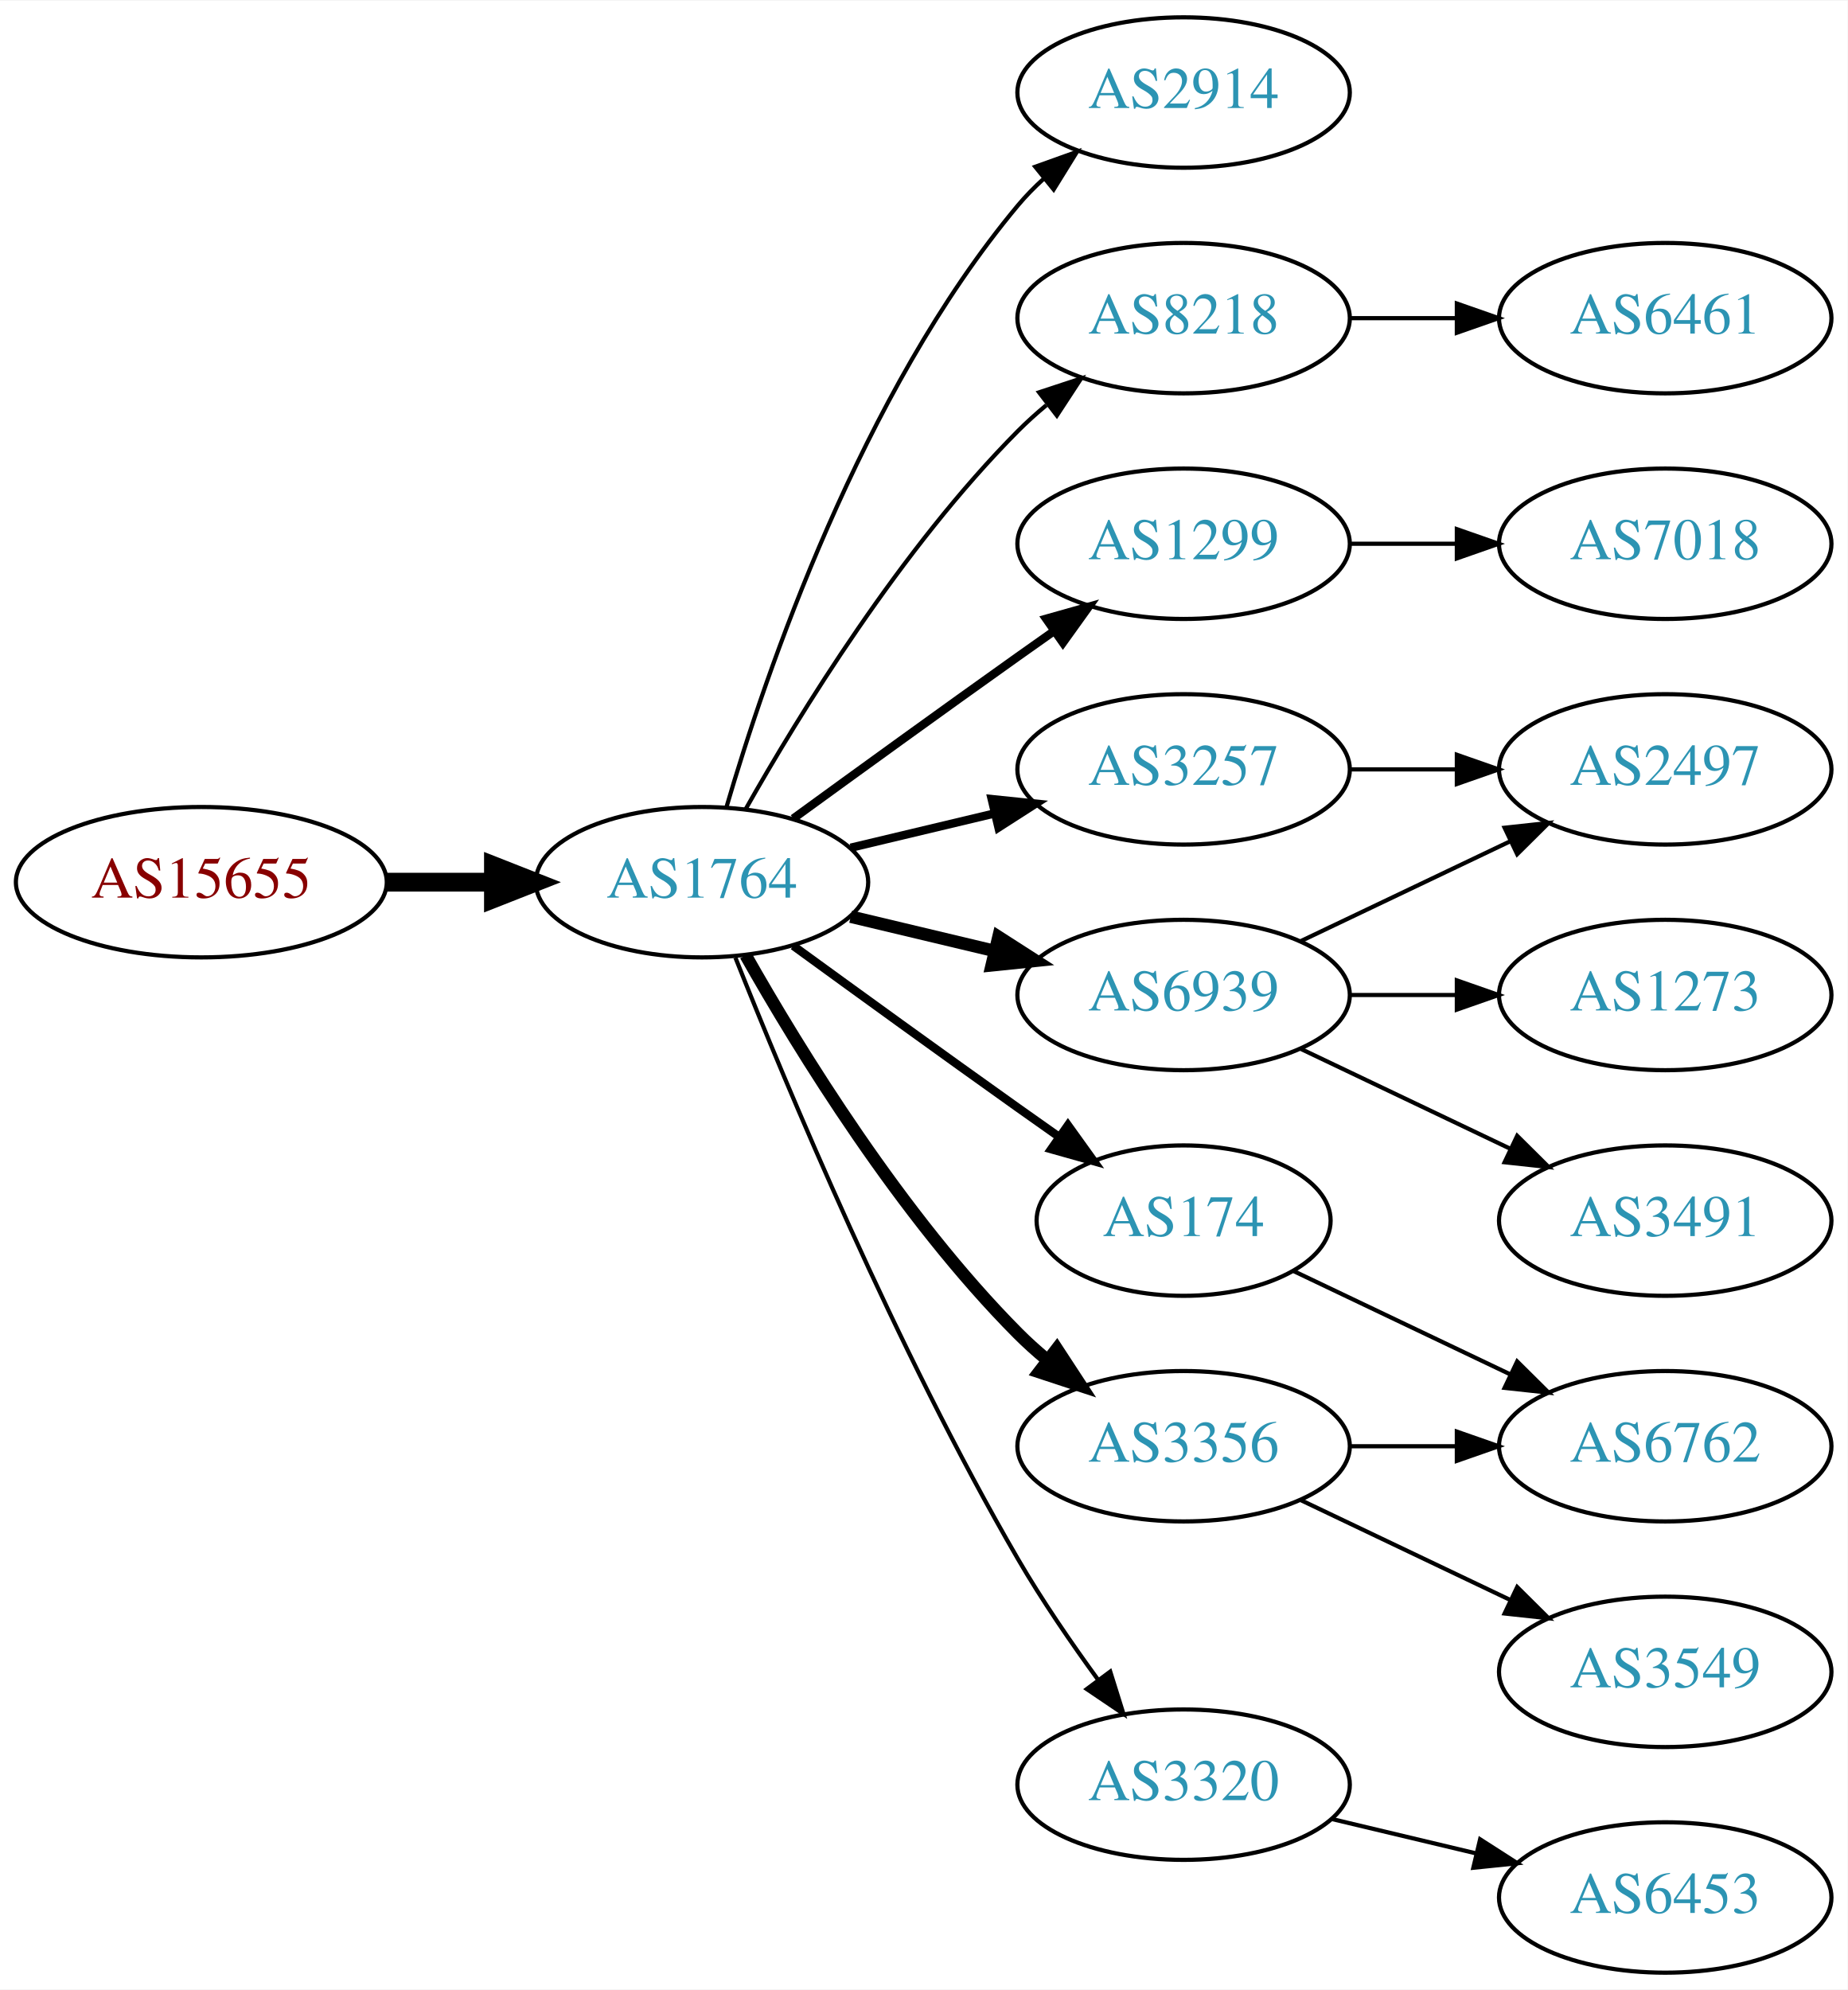
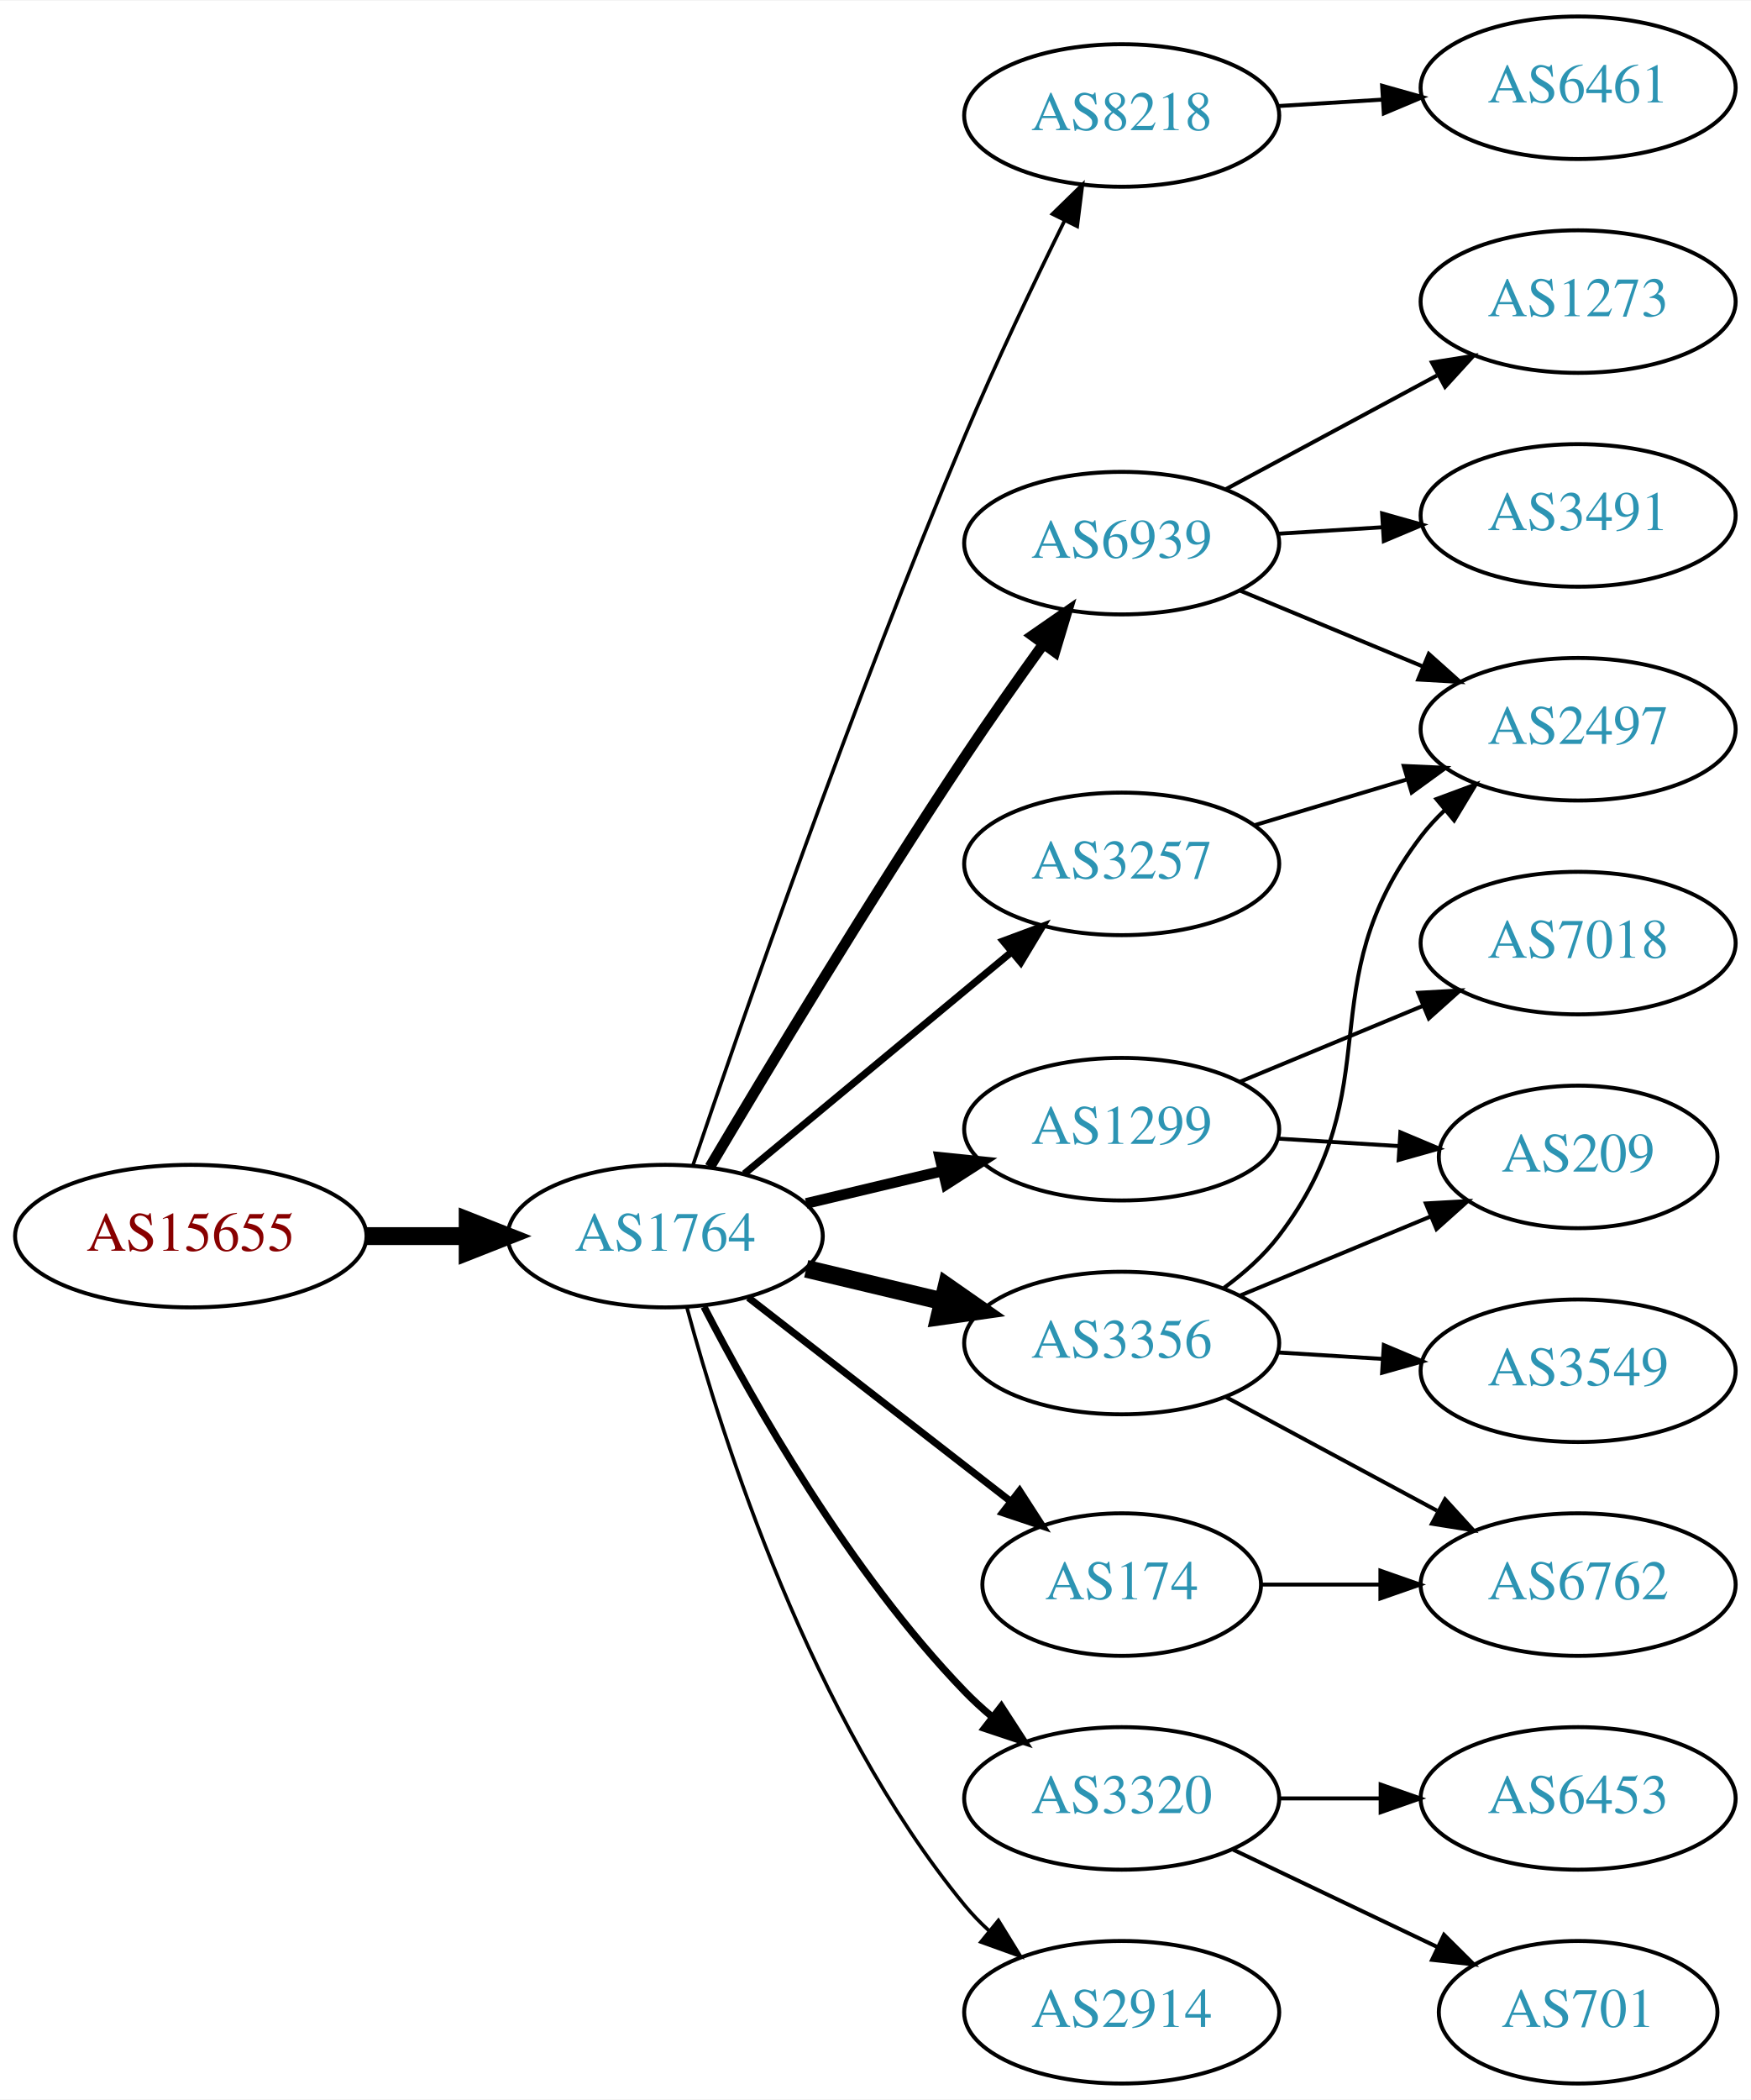
- <svg xmlns="http://www.w3.org/2000/svg" xmlns:xlink="http://www.w3.org/1999/xlink" width="442pt" height="476pt" viewBox="0.00 0.00 442.27 476.00">
-   <g id="graph0" class="graph" transform="scale(1 1) rotate(0) translate(4 472)">
-     <polygon fill="white" stroke="none" points="-4,4 -4,-472 438.271,-472 438.271,4 -4,4" />
+ <svg xmlns="http://www.w3.org/2000/svg" xmlns:xlink="http://www.w3.org/1999/xlink" width="442pt" height="530pt" viewBox="0.00 0.00 442.27 530.00">
+   <g id="graph0" class="graph" transform="scale(1 1) rotate(0) translate(4 526)">
+     <polygon fill="white" stroke="none" points="-4,4 -4,-526 438.271,-526 438.271,4 -4,4" />
    <g id="node1" class="node">
      <g id="a_node1">
        <a xlink:href="/asn/15655" xlink:title="AS15655 ~ MANZ Solutions GmbH [AT]">
-           <ellipse fill="#ffffff" stroke="black" cx="44.196" cy="-261" rx="44.393" ry="18" />
-           <text text-anchor="middle" x="44.196" y="-257.3" font-family="Times,serif" font-size="14.00" fill="#880000">AS15655</text>
+           <ellipse fill="#ffffff" stroke="black" cx="44.196" cy="-214" rx="44.393" ry="18" />
+           <text text-anchor="middle" x="44.196" y="-210.3" font-family="Times,serif" font-size="14.00" fill="#880000">AS15655</text>
        </a>
      </g>
    </g>
    <g id="node2" class="node">
      <g id="a_node2">
        <a xlink:href="/asn/1764" xlink:title="AS1764 ~ NEXTLAYER-AS [AT]">
-           <ellipse fill="#ffffff" stroke="black" cx="164.039" cy="-261" rx="39.794" ry="18" />
-           <text text-anchor="middle" x="164.039" y="-257.3" font-family="Times,serif" font-size="14.00" fill="#2c94b3">AS1764</text>
+           <ellipse fill="#ffffff" stroke="black" cx="164.039" cy="-214" rx="39.794" ry="18" />
+           <text text-anchor="middle" x="164.039" y="-210.3" font-family="Times,serif" font-size="14.00" fill="#2c94b3">AS1764</text>
        </a>
      </g>
    </g>
    <g id="edge1" class="edge">
-       <path fill="none" stroke="black" stroke-width="4.5" d="M88.407,-261C96.72,-261 105.482,-261 113.965,-261" />
-       <polygon fill="black" stroke="black" stroke-width="4.5" points="114.123,-264.938 124.123,-261 114.123,-257.063 114.123,-264.938" />
+       <path fill="none" stroke="black" stroke-width="4.5" d="M88.407,-214C96.72,-214 105.482,-214 113.965,-214" />
+       <polygon fill="black" stroke="black" stroke-width="4.5" points="114.123,-217.938 124.123,-214 114.123,-210.063 114.123,-217.938" />
    </g>
    <g id="node3" class="node">
      <g id="a_node3">
-         <a xlink:href="/asn/2914" xlink:title="AS2914 ~ NTT America, Inc. [US]">
-           <ellipse fill="#ffffff" stroke="black" cx="279.332" cy="-450" rx="39.794" ry="18" />
-           <text text-anchor="middle" x="279.332" y="-446.3" font-family="Times,serif" font-size="14.00" fill="#2c94b3">AS2914</text>
+         <a xlink:href="/asn/8218" xlink:title="AS8218 ~ legacy Neotelecoms [FR]">
+           <ellipse fill="#ffffff" stroke="black" cx="279.332" cy="-497" rx="39.794" ry="18" />
+           <text text-anchor="middle" x="279.332" y="-493.3" font-family="Times,serif" font-size="14.00" fill="#2c94b3">AS8218</text>
        </a>
      </g>
    </g>
    <g id="edge2" class="edge">
-       <path fill="none" stroke="black" d="M169.913,-279.002C179.227,-310.844 202.043,-377.981 239.685,-423 241.555,-425.237 243.654,-427.374 245.88,-429.396" />
-       <polygon fill="black" stroke="black" points="243.823,-432.234 253.799,-435.804 248.227,-426.793 243.823,-432.234" />
+       <path fill="none" stroke="black" stroke-width="0.9" d="M170.995,-231.774C183.004,-267.21 211.396,-349.01 239.685,-416 247.466,-434.424 257.16,-454.737 264.892,-470.411" />
+       <polygon fill="black" stroke="black" stroke-width="0.9" points="261.832,-472.118 269.419,-479.514 268.1,-469.001 261.832,-472.118" />
    </g>
    <g id="node4" class="node">
      <g id="a_node4">
        <a xlink:href="/asn/3257" xlink:title="AS3257 ~ GTT [DE]">
-           <ellipse fill="#ffffff" stroke="black" cx="279.332" cy="-288" rx="39.794" ry="18" />
-           <text text-anchor="middle" x="279.332" y="-284.3" font-family="Times,serif" font-size="14.00" fill="#2c94b3">AS3257</text>
+           <ellipse fill="#ffffff" stroke="black" cx="279.332" cy="-308" rx="39.794" ry="18" />
+           <text text-anchor="middle" x="279.332" y="-304.3" font-family="Times,serif" font-size="14.00" fill="#2c94b3">AS3257</text>
        </a>
      </g>
    </g>
    <g id="edge3" class="edge">
-       <path fill="none" stroke="black" stroke-width="2" d="M199.646,-269.248C210.517,-271.838 222.671,-274.735 234.114,-277.462" />
-       <polygon fill="black" stroke="black" stroke-width="2" points="233.397,-280.889 243.936,-279.803 235.02,-274.08 233.397,-280.889" />
+       <path fill="none" stroke="black" stroke-width="1.8" d="M184.001,-229.733C202.464,-245.052 230.7,-268.48 251.471,-285.713" />
+       <polygon fill="black" stroke="black" stroke-width="1.8" points="249.376,-288.523 259.307,-292.215 253.846,-283.136 249.376,-288.523" />
    </g>
    <g id="node5" class="node">
      <g id="a_node5">
-         <a xlink:href="/asn/8218" xlink:title="AS8218 ~ legacy Neotelecoms [FR]">
-           <ellipse fill="#ffffff" stroke="black" cx="279.332" cy="-396" rx="39.794" ry="18" />
-           <text text-anchor="middle" x="279.332" y="-392.3" font-family="Times,serif" font-size="14.00" fill="#2c94b3">AS8218</text>
+         <a xlink:href="/asn/1299" xlink:title="AS1299 ~ Telia Carrier [EU]">
+           <ellipse fill="#ffffff" stroke="black" cx="279.332" cy="-241" rx="39.794" ry="18" />
+           <text text-anchor="middle" x="279.332" y="-237.3" font-family="Times,serif" font-size="14.00" fill="#2c94b3">AS1299</text>
        </a>
      </g>
    </g>
    <g id="edge4" class="edge">
-       <path fill="none" stroke="black" d="M174.498,-278.49C187.28,-301.096 211.712,-340.886 239.685,-369 241.796,-371.121 244.092,-373.188 246.477,-375.171" />
-       <polygon fill="black" stroke="black" points="244.73,-378.242 254.793,-381.556 248.993,-372.69 244.73,-378.242" />
+       <path fill="none" stroke="black" stroke-width="2.7" d="M199.646,-222.248C210.517,-224.838 222.671,-227.735 234.114,-230.462" />
+       <polygon fill="black" stroke="black" stroke-width="2.7" points="233.397,-233.889 243.936,-232.803 235.02,-227.08 233.397,-233.889" />
    </g>
    <g id="node6" class="node">
      <g id="a_node6">
-         <a xlink:href="/asn/1299" xlink:title="AS1299 ~ Telia Carrier [EU]">
-           <ellipse fill="#ffffff" stroke="black" cx="279.332" cy="-342" rx="39.794" ry="18" />
-           <text text-anchor="middle" x="279.332" y="-338.3" font-family="Times,serif" font-size="14.00" fill="#2c94b3">AS1299</text>
+         <a xlink:href="/asn/3320" xlink:title="AS3320 ~ DTAG [DE]">
+           <ellipse fill="#ffffff" stroke="black" cx="279.332" cy="-72" rx="39.794" ry="18" />
+           <text text-anchor="middle" x="279.332" y="-68.3" font-family="Times,serif" font-size="14.00" fill="#2c94b3">AS3320</text>
        </a>
      </g>
    </g>
    <g id="edge5" class="edge">
-       <path fill="none" stroke="black" stroke-width="2" d="M185.887,-276.222C200.821,-287.091 221.435,-302.025 239.685,-315 242.506,-317.005 245.449,-319.085 248.397,-321.159" />
-       <polygon fill="black" stroke="black" stroke-width="2" points="246.424,-324.05 256.621,-326.926 250.443,-318.319 246.424,-324.05" />
+       <path fill="none" stroke="black" stroke-width="1.8" d="M173.822,-196.153C186.207,-172.182 210.572,-129.123 239.685,-99 241.765,-96.848 244.039,-94.76 246.409,-92.762" />
+       <polygon fill="black" stroke="black" stroke-width="1.8" points="248.929,-95.237 254.697,-86.35 244.646,-89.701 248.929,-95.237" />
    </g>
    <g id="node7" class="node">
      <g id="a_node7">
        <a xlink:href="/asn/174" xlink:title="AS174 ~ Cogent Communications [US]">
-           <ellipse fill="#ffffff" stroke="black" cx="279.332" cy="-180" rx="35.194" ry="18" />
-           <text text-anchor="middle" x="279.332" y="-176.3" font-family="Times,serif" font-size="14.00" fill="#2c94b3">AS174</text>
+           <ellipse fill="#ffffff" stroke="black" cx="279.332" cy="-126" rx="35.194" ry="18" />
+           <text text-anchor="middle" x="279.332" y="-122.3" font-family="Times,serif" font-size="14.00" fill="#2c94b3">AS174</text>
        </a>
      </g>
    </g>
    <g id="edge6" class="edge">
-       <path fill="none" stroke="black" stroke-width="2" d="M185.887,-245.778C200.821,-234.909 221.435,-219.975 239.685,-207 242.895,-204.718 246.264,-202.339 249.619,-199.982" />
-       <polygon fill="black" stroke="black" stroke-width="2" points="251.647,-202.834 257.83,-194.23 247.631,-197.101 251.647,-202.834" />
+       <path fill="none" stroke="black" stroke-width="1.8" d="M185.032,-198.47C203.457,-184.159 230.947,-162.806 251.319,-146.982" />
+       <polygon fill="black" stroke="black" stroke-width="1.8" points="253.542,-149.687 259.292,-140.789 249.248,-144.159 253.542,-149.687" />
    </g>
    <g id="node8" class="node">
      <g id="a_node8">
        <a xlink:href="/asn/6939" xlink:title="AS6939 ~ Hurricane Electric LLC [US]">
-           <ellipse fill="#ffffff" stroke="black" cx="279.332" cy="-234" rx="39.794" ry="18" />
-           <text text-anchor="middle" x="279.332" y="-230.3" font-family="Times,serif" font-size="14.00" fill="#2c94b3">AS6939</text>
+           <ellipse fill="#ffffff" stroke="black" cx="279.332" cy="-389" rx="39.794" ry="18" />
+           <text text-anchor="middle" x="279.332" y="-385.3" font-family="Times,serif" font-size="14.00" fill="#2c94b3">AS6939</text>
        </a>
      </g>
    </g>
    <g id="edge7" class="edge">
-       <path fill="none" stroke="black" stroke-width="3" d="M199.646,-252.752C210.517,-250.162 222.671,-247.265 234.114,-244.538" />
-       <polygon fill="black" stroke="black" stroke-width="3" points="235.02,-247.92 243.936,-242.197 233.397,-241.111 235.02,-247.92" />
+       <path fill="none" stroke="black" stroke-width="2.7" d="M175.303,-231.467C189.366,-255.202 215.625,-298.829 239.685,-335 245.975,-344.456 253.147,-354.632 259.591,-363.572" />
+       <polygon fill="black" stroke="black" stroke-width="2.7" points="256.786,-365.666 265.494,-371.702 262.451,-361.553 256.786,-365.666" />
    </g>
    <g id="node9" class="node">
      <g id="a_node9">
-         <a xlink:href="/asn/3356" xlink:title="AS3356 ~ Level 3 Parent, LLC [US]">
-           <ellipse fill="#ffffff" stroke="black" cx="279.332" cy="-126" rx="39.794" ry="18" />
-           <text text-anchor="middle" x="279.332" y="-122.3" font-family="Times,serif" font-size="14.00" fill="#2c94b3">AS3356</text>
+         <a xlink:href="/asn/2914" xlink:title="AS2914 ~ NTT America, Inc. [US]">
+           <ellipse fill="#ffffff" stroke="black" cx="279.332" cy="-18" rx="39.794" ry="18" />
+           <text text-anchor="middle" x="279.332" y="-14.3" font-family="Times,serif" font-size="14.00" fill="#2c94b3">AS2914</text>
        </a>
      </g>
    </g>
    <g id="edge8" class="edge">
-       <path fill="none" stroke="black" stroke-width="3" d="M174.498,-243.51C187.28,-220.904 211.712,-181.114 239.685,-153 241.796,-150.879 244.092,-148.812 246.477,-146.829" />
-       <polygon fill="black" stroke="black" stroke-width="3" points="248.993,-149.31 254.793,-140.444 244.73,-143.758 248.993,-149.31" />
+       <path fill="none" stroke="black" stroke-width="0.9" d="M169.504,-195.997C178.367,-163.099 200.762,-92.309 239.685,-45 241.538,-42.748 243.623,-40.6 245.841,-38.571" />
+       <polygon fill="black" stroke="black" stroke-width="0.9" points="248.189,-41.172 253.743,-32.15 243.775,-35.74 248.189,-41.172" />
    </g>
    <g id="node10" class="node">
      <g id="a_node10">
-         <a xlink:href="/asn/3320" xlink:title="AS3320 ~ DTAG [DE]">
-           <ellipse fill="#ffffff" stroke="black" cx="279.332" cy="-45" rx="39.794" ry="18" />
-           <text text-anchor="middle" x="279.332" y="-41.3" font-family="Times,serif" font-size="14.00" fill="#2c94b3">AS3320</text>
+         <a xlink:href="/asn/3356" xlink:title="AS3356 ~ Level 3 Parent, LLC [US]">
+           <ellipse fill="#ffffff" stroke="black" cx="279.332" cy="-187" rx="39.794" ry="18" />
+           <text text-anchor="middle" x="279.332" y="-183.3" font-family="Times,serif" font-size="14.00" fill="#2c94b3">AS3356</text>
        </a>
      </g>
    </g>
    <g id="edge9" class="edge">
-       <path fill="none" stroke="black" d="M172.042,-242.949C184.169,-212.43 210.587,-149.067 239.685,-99 245.392,-89.181 252.43,-78.922 258.929,-70.016" />
-       <polygon fill="black" stroke="black" points="261.77,-72.061 264.934,-61.95 256.155,-67.881 261.77,-72.061" />
+       <path fill="none" stroke="black" stroke-width="4.5" d="M199.646,-205.752C210.517,-203.162 222.671,-200.265 234.114,-197.538" />
+       <polygon fill="black" stroke="black" stroke-width="4.5" points="235.122,-201.346 243.936,-195.197 233.296,-193.685 235.122,-201.346" />
    </g>
    <g id="node11" class="node">
      <g id="a_node11">
+         <a xlink:href="/asn/6461" xlink:title="AS6461 ~ ZAYO-6461 [US]">
+           <ellipse fill="#ffffff" stroke="black" cx="394.625" cy="-504" rx="39.794" ry="18" />
+           <text text-anchor="middle" x="394.625" y="-500.3" font-family="Times,serif" font-size="14.00" fill="#2c94b3">AS6461</text>
+         </a>
+       </g>
+     </g>
+     <g id="edge10" class="edge">
+       <path fill="none" stroke="black" d="M318.687,-499.37C327.177,-499.894 336.281,-500.457 345.115,-501.003" />
+       <polygon fill="black" stroke="black" points="345.111,-504.509 355.308,-501.633 345.543,-497.522 345.111,-504.509" />
+     </g>
+     <g id="node19" class="node">
+       <g id="a_node19">
        <a xlink:href="/asn/2497" xlink:title="AS2497 ~ Internet Initiative Japan Inc. [JP]">
-           <ellipse fill="#ffffff" stroke="black" cx="394.625" cy="-288" rx="39.794" ry="18" />
-           <text text-anchor="middle" x="394.625" y="-284.3" font-family="Times,serif" font-size="14.00" fill="#2c94b3">AS2497</text>
-         </a>
-       </g>
-     </g>
-     <g id="edge10" class="edge">
-       <path fill="none" stroke="black" d="M319.004,-288C327.207,-288 335.971,-288 344.503,-288" />
-       <polygon fill="black" stroke="black" points="344.742,-291.5 354.742,-288 344.742,-284.5 344.742,-291.5" />
+           <ellipse fill="#ffffff" stroke="black" cx="394.625" cy="-342" rx="39.794" ry="18" />
+           <text text-anchor="middle" x="394.625" y="-338.3" font-family="Times,serif" font-size="14.00" fill="#2c94b3">AS2497</text>
+         </a>
+       </g>
+     </g>
+     <g id="edge23" class="edge">
+       <path fill="none" stroke="black" d="M312.797,-317.743C324.767,-321.335 338.51,-325.46 351.228,-329.277" />
+       <polygon fill="black" stroke="black" points="350.571,-332.733 361.155,-332.256 352.583,-326.029 350.571,-332.733" />
    </g>
    <g id="node12" class="node">
      <g id="a_node12">
-         <a xlink:href="/asn/6461" xlink:title="AS6461 ~ ZAYO-6461 [US]">
-           <ellipse fill="#ffffff" stroke="black" cx="394.625" cy="-396" rx="39.794" ry="18" />
-           <text text-anchor="middle" x="394.625" y="-392.3" font-family="Times,serif" font-size="14.00" fill="#2c94b3">AS6461</text>
+         <a xlink:href="/asn/209" xlink:title="AS209 ~ CenturyLink Communications, LLC [US]">
+           <ellipse fill="#ffffff" stroke="black" cx="394.625" cy="-234" rx="35.194" ry="18" />
+           <text text-anchor="middle" x="394.625" y="-230.3" font-family="Times,serif" font-size="14.00" fill="#2c94b3">AS209</text>
        </a>
      </g>
    </g>
    <g id="edge11" class="edge">
-       <path fill="none" stroke="black" d="M319.004,-396C327.207,-396 335.971,-396 344.503,-396" />
-       <polygon fill="black" stroke="black" points="344.742,-399.5 354.742,-396 344.742,-392.5 344.742,-399.5" />
+       <path fill="none" stroke="black" d="M318.687,-238.63C328.502,-238.024 339.137,-237.367 349.228,-236.743" />
+       <polygon fill="black" stroke="black" points="349.724,-240.219 359.489,-236.109 349.292,-233.233 349.724,-240.219" />
    </g>
    <g id="node13" class="node">
      <g id="a_node13">
        <a xlink:href="/asn/7018" xlink:title="AS7018 ~ AT&amp;T Services, Inc. [US]">
-           <ellipse fill="#ffffff" stroke="black" cx="394.625" cy="-342" rx="39.794" ry="18" />
-           <text text-anchor="middle" x="394.625" y="-338.3" font-family="Times,serif" font-size="14.00" fill="#2c94b3">AS7018</text>
+           <ellipse fill="#ffffff" stroke="black" cx="394.625" cy="-288" rx="39.794" ry="18" />
+           <text text-anchor="middle" x="394.625" y="-284.3" font-family="Times,serif" font-size="14.00" fill="#2c94b3">AS7018</text>
        </a>
      </g>
    </g>
    <g id="edge12" class="edge">
-       <path fill="none" stroke="black" d="M319.004,-342C327.207,-342 335.971,-342 344.503,-342" />
-       <polygon fill="black" stroke="black" points="344.742,-345.5 354.742,-342 344.742,-338.5 344.742,-345.5" />
+       <path fill="none" stroke="black" d="M309.213,-252.982C323.196,-258.782 340.177,-265.827 355.231,-272.072" />
+       <polygon fill="black" stroke="black" points="354.218,-275.441 364.796,-276.04 356.9,-268.975 354.218,-275.441" />
    </g>
    <g id="node14" class="node">
      <g id="a_node14">
+         <a xlink:href="/asn/6453" xlink:title="AS6453 ~ TATA COMMUNICATIONS (AMERICA) INC [US]">
+           <ellipse fill="#ffffff" stroke="black" cx="394.625" cy="-72" rx="39.794" ry="18" />
+           <text text-anchor="middle" x="394.625" y="-68.3" font-family="Times,serif" font-size="14.00" fill="#2c94b3">AS6453</text>
+         </a>
+       </g>
+     </g>
+     <g id="edge13" class="edge">
+       <path fill="none" stroke="black" d="M319.004,-72C327.207,-72 335.971,-72 344.503,-72" />
+       <polygon fill="black" stroke="black" points="344.742,-75.5 354.742,-72 344.742,-68.5 344.742,-75.5" />
+     </g>
+     <g id="node15" class="node">
+       <g id="a_node15">
+         <a xlink:href="/asn/701" xlink:title="AS701 ~ UUNET [US]">
+           <ellipse fill="#ffffff" stroke="black" cx="394.625" cy="-18" rx="35.194" ry="18" />
+           <text text-anchor="middle" x="394.625" y="-14.3" font-family="Times,serif" font-size="14.00" fill="#2c94b3">AS701</text>
+         </a>
+       </g>
+     </g>
+     <g id="edge14" class="edge">
+       <path fill="none" stroke="black" d="M307.468,-59.066C322.9,-51.71 342.385,-42.423 358.92,-34.541" />
+       <polygon fill="black" stroke="black" points="360.741,-37.551 368.262,-30.089 357.729,-31.232 360.741,-37.551" />
+     </g>
+     <g id="node16" class="node">
+       <g id="a_node16">
        <a xlink:href="/asn/6762" xlink:title="AS6762 ~ TELECOM ITALIA SPARKLE S.p.A. [IT]">
          <ellipse fill="#ffffff" stroke="black" cx="394.625" cy="-126" rx="39.794" ry="18" />
          <text text-anchor="middle" x="394.625" y="-122.3" font-family="Times,serif" font-size="14.00" fill="#2c94b3">AS6762</text>
        </a>
      </g>
    </g>
-     <g id="edge13" class="edge">
-       <path fill="none" stroke="black" d="M305.757,-167.881C321.059,-160.587 340.783,-151.186 357.665,-143.14" />
-       <polygon fill="black" stroke="black" points="359.184,-146.293 366.705,-138.831 356.172,-139.974 359.184,-146.293" />
-     </g>
-     <g id="edge16" class="edge">
-       <path fill="none" stroke="black" d="M307.468,-246.934C322.462,-254.081 341.283,-263.052 357.506,-270.785" />
-       <polygon fill="black" stroke="black" points="356.177,-274.028 366.71,-275.171 359.188,-267.709 356.177,-274.028" />
-     </g>
-     <g id="node15" class="node">
-       <g id="a_node15">
-         <a xlink:href="/asn/1273" xlink:title="AS1273 ~ Vodafone Group PLC [EU]">
-           <ellipse fill="#ffffff" stroke="black" cx="394.625" cy="-234" rx="39.794" ry="18" />
-           <text text-anchor="middle" x="394.625" y="-230.3" font-family="Times,serif" font-size="14.00" fill="#2c94b3">AS1273</text>
-         </a>
-       </g>
-     </g>
-     <g id="edge14" class="edge">
-       <path fill="none" stroke="black" d="M319.004,-234C327.207,-234 335.971,-234 344.503,-234" />
-       <polygon fill="black" stroke="black" points="344.742,-237.5 354.742,-234 344.742,-230.5 344.742,-237.5" />
-     </g>
-     <g id="node16" class="node">
-       <g id="a_node16">
-         <a xlink:href="/asn/3491" xlink:title="AS3491 ~ PCCW Global, Inc. [US]">
-           <ellipse fill="#ffffff" stroke="black" cx="394.625" cy="-180" rx="39.794" ry="18" />
-           <text text-anchor="middle" x="394.625" y="-176.3" font-family="Times,serif" font-size="14.00" fill="#2c94b3">AS3491</text>
-         </a>
-       </g>
-     </g>
    <g id="edge15" class="edge">
-       <path fill="none" stroke="black" d="M307.468,-221.066C322.462,-213.919 341.283,-204.948 357.506,-197.215" />
-       <polygon fill="black" stroke="black" points="359.188,-200.291 366.71,-192.829 356.177,-193.972 359.188,-200.291" />
-     </g>
-     <g id="edge18" class="edge">
-       <path fill="none" stroke="black" d="M319.004,-126C327.207,-126 335.971,-126 344.503,-126" />
-       <polygon fill="black" stroke="black" points="344.742,-129.5 354.742,-126 344.742,-122.5 344.742,-129.5" />
+       <path fill="none" stroke="black" d="M314.631,-126C324.008,-126 334.358,-126 344.393,-126" />
+       <polygon fill="black" stroke="black" points="344.681,-129.5 354.681,-126 344.681,-122.5 344.681,-129.5" />
    </g>
    <g id="node17" class="node">
      <g id="a_node17">
-         <a xlink:href="/asn/3549" xlink:title="AS3549 ~ Level 3 Parent, LLC [US]">
-           <ellipse fill="#ffffff" stroke="black" cx="394.625" cy="-72" rx="39.794" ry="18" />
-           <text text-anchor="middle" x="394.625" y="-68.3" font-family="Times,serif" font-size="14.00" fill="#2c94b3">AS3549</text>
-         </a>
-       </g>
-     </g>
-     <g id="edge17" class="edge">
-       <path fill="none" stroke="black" d="M307.468,-113.066C322.462,-105.919 341.283,-96.948 357.506,-89.215" />
-       <polygon fill="black" stroke="black" points="359.188,-92.291 366.71,-84.829 356.177,-85.972 359.188,-92.291" />
+         <a xlink:href="/asn/3491" xlink:title="AS3491 ~ PCCW Global, Inc. [US]">
+           <ellipse fill="#ffffff" stroke="black" cx="394.625" cy="-396" rx="39.794" ry="18" />
+           <text text-anchor="middle" x="394.625" y="-392.3" font-family="Times,serif" font-size="14.00" fill="#2c94b3">AS3491</text>
+         </a>
+       </g>
+     </g>
+     <g id="edge16" class="edge">
+       <path fill="none" stroke="black" d="M318.687,-391.37C327.177,-391.894 336.281,-392.457 345.115,-393.003" />
+       <polygon fill="black" stroke="black" points="345.111,-396.509 355.308,-393.633 345.543,-389.522 345.111,-396.509" />
    </g>
    <g id="node18" class="node">
      <g id="a_node18">
-         <a xlink:href="/asn/6453" xlink:title="AS6453 ~ TATA COMMUNICATIONS (AMERICA) INC [US]">
-           <ellipse fill="#ffffff" stroke="black" cx="394.625" cy="-18" rx="39.794" ry="18" />
-           <text text-anchor="middle" x="394.625" y="-14.3" font-family="Times,serif" font-size="14.00" fill="#2c94b3">AS6453</text>
-         </a>
-       </g>
+         <a xlink:href="/asn/1273" xlink:title="AS1273 ~ Vodafone Group PLC [EU]">
+           <ellipse fill="#ffffff" stroke="black" cx="394.625" cy="-450" rx="39.794" ry="18" />
+           <text text-anchor="middle" x="394.625" y="-446.3" font-family="Times,serif" font-size="14.00" fill="#2c94b3">AS1273</text>
+         </a>
+       </g>
+     </g>
+     <g id="edge17" class="edge">
+       <path fill="none" stroke="black" d="M305.475,-402.538C321.206,-411.008 341.69,-422.037 358.952,-431.331" />
+       <polygon fill="black" stroke="black" points="357.696,-434.63 368.16,-436.289 361.014,-428.467 357.696,-434.63" />
+     </g>
+     <g id="edge18" class="edge">
+       <path fill="none" stroke="black" d="M309.213,-377.018C323.196,-371.218 340.177,-364.173 355.231,-357.928" />
+       <polygon fill="black" stroke="black" points="356.9,-361.025 364.796,-353.96 354.218,-354.559 356.9,-361.025" />
    </g>
    <g id="edge19" class="edge">
-       <path fill="none" stroke="black" d="M314.939,-36.752C325.81,-34.162 337.964,-31.265 349.407,-28.538" />
-       <polygon fill="black" stroke="black" points="350.313,-31.92 359.229,-26.197 348.69,-25.111 350.313,-31.92" />
+       <path fill="none" stroke="black" d="M309.213,-198.982C323.872,-205.063 341.826,-212.511 357.401,-218.973" />
+       <polygon fill="black" stroke="black" points="356.163,-222.248 366.741,-222.847 358.845,-215.782 356.163,-222.248" />
+     </g>
+     <g id="edge21" class="edge">
+       <path fill="none" stroke="black" d="M305.475,-173.462C321.206,-164.992 341.69,-153.963 358.952,-144.669" />
+       <polygon fill="black" stroke="black" points="361.014,-147.533 368.16,-139.711 357.696,-141.37 361.014,-147.533" />
+     </g>
+     <g id="edge22" class="edge">
+       <path fill="none" stroke="black" d="M305.186,-200.939C310.266,-204.666 315.205,-209.054 318.978,-214 347.882,-251.889 326.074,-277.111 354.978,-315 356.747,-317.318 358.771,-319.514 360.947,-321.577" />
+       <polygon fill="black" stroke="black" points="358.837,-324.374 368.77,-328.061 363.304,-318.985 358.837,-324.374" />
+     </g>
+     <g id="node20" class="node">
+       <g id="a_node20">
+         <a xlink:href="/asn/3549" xlink:title="AS3549 ~ Level 3 Parent, LLC [US]">
+           <ellipse fill="#ffffff" stroke="black" cx="394.625" cy="-180" rx="39.794" ry="18" />
+           <text text-anchor="middle" x="394.625" y="-176.3" font-family="Times,serif" font-size="14.00" fill="#2c94b3">AS3549</text>
+         </a>
+       </g>
+     </g>
+     <g id="edge20" class="edge">
+       <path fill="none" stroke="black" d="M318.687,-184.63C327.177,-184.106 336.281,-183.543 345.115,-182.997" />
+       <polygon fill="black" stroke="black" points="345.543,-186.478 355.308,-182.367 345.111,-179.491 345.543,-186.478" />
    </g>
  </g>
</svg>
